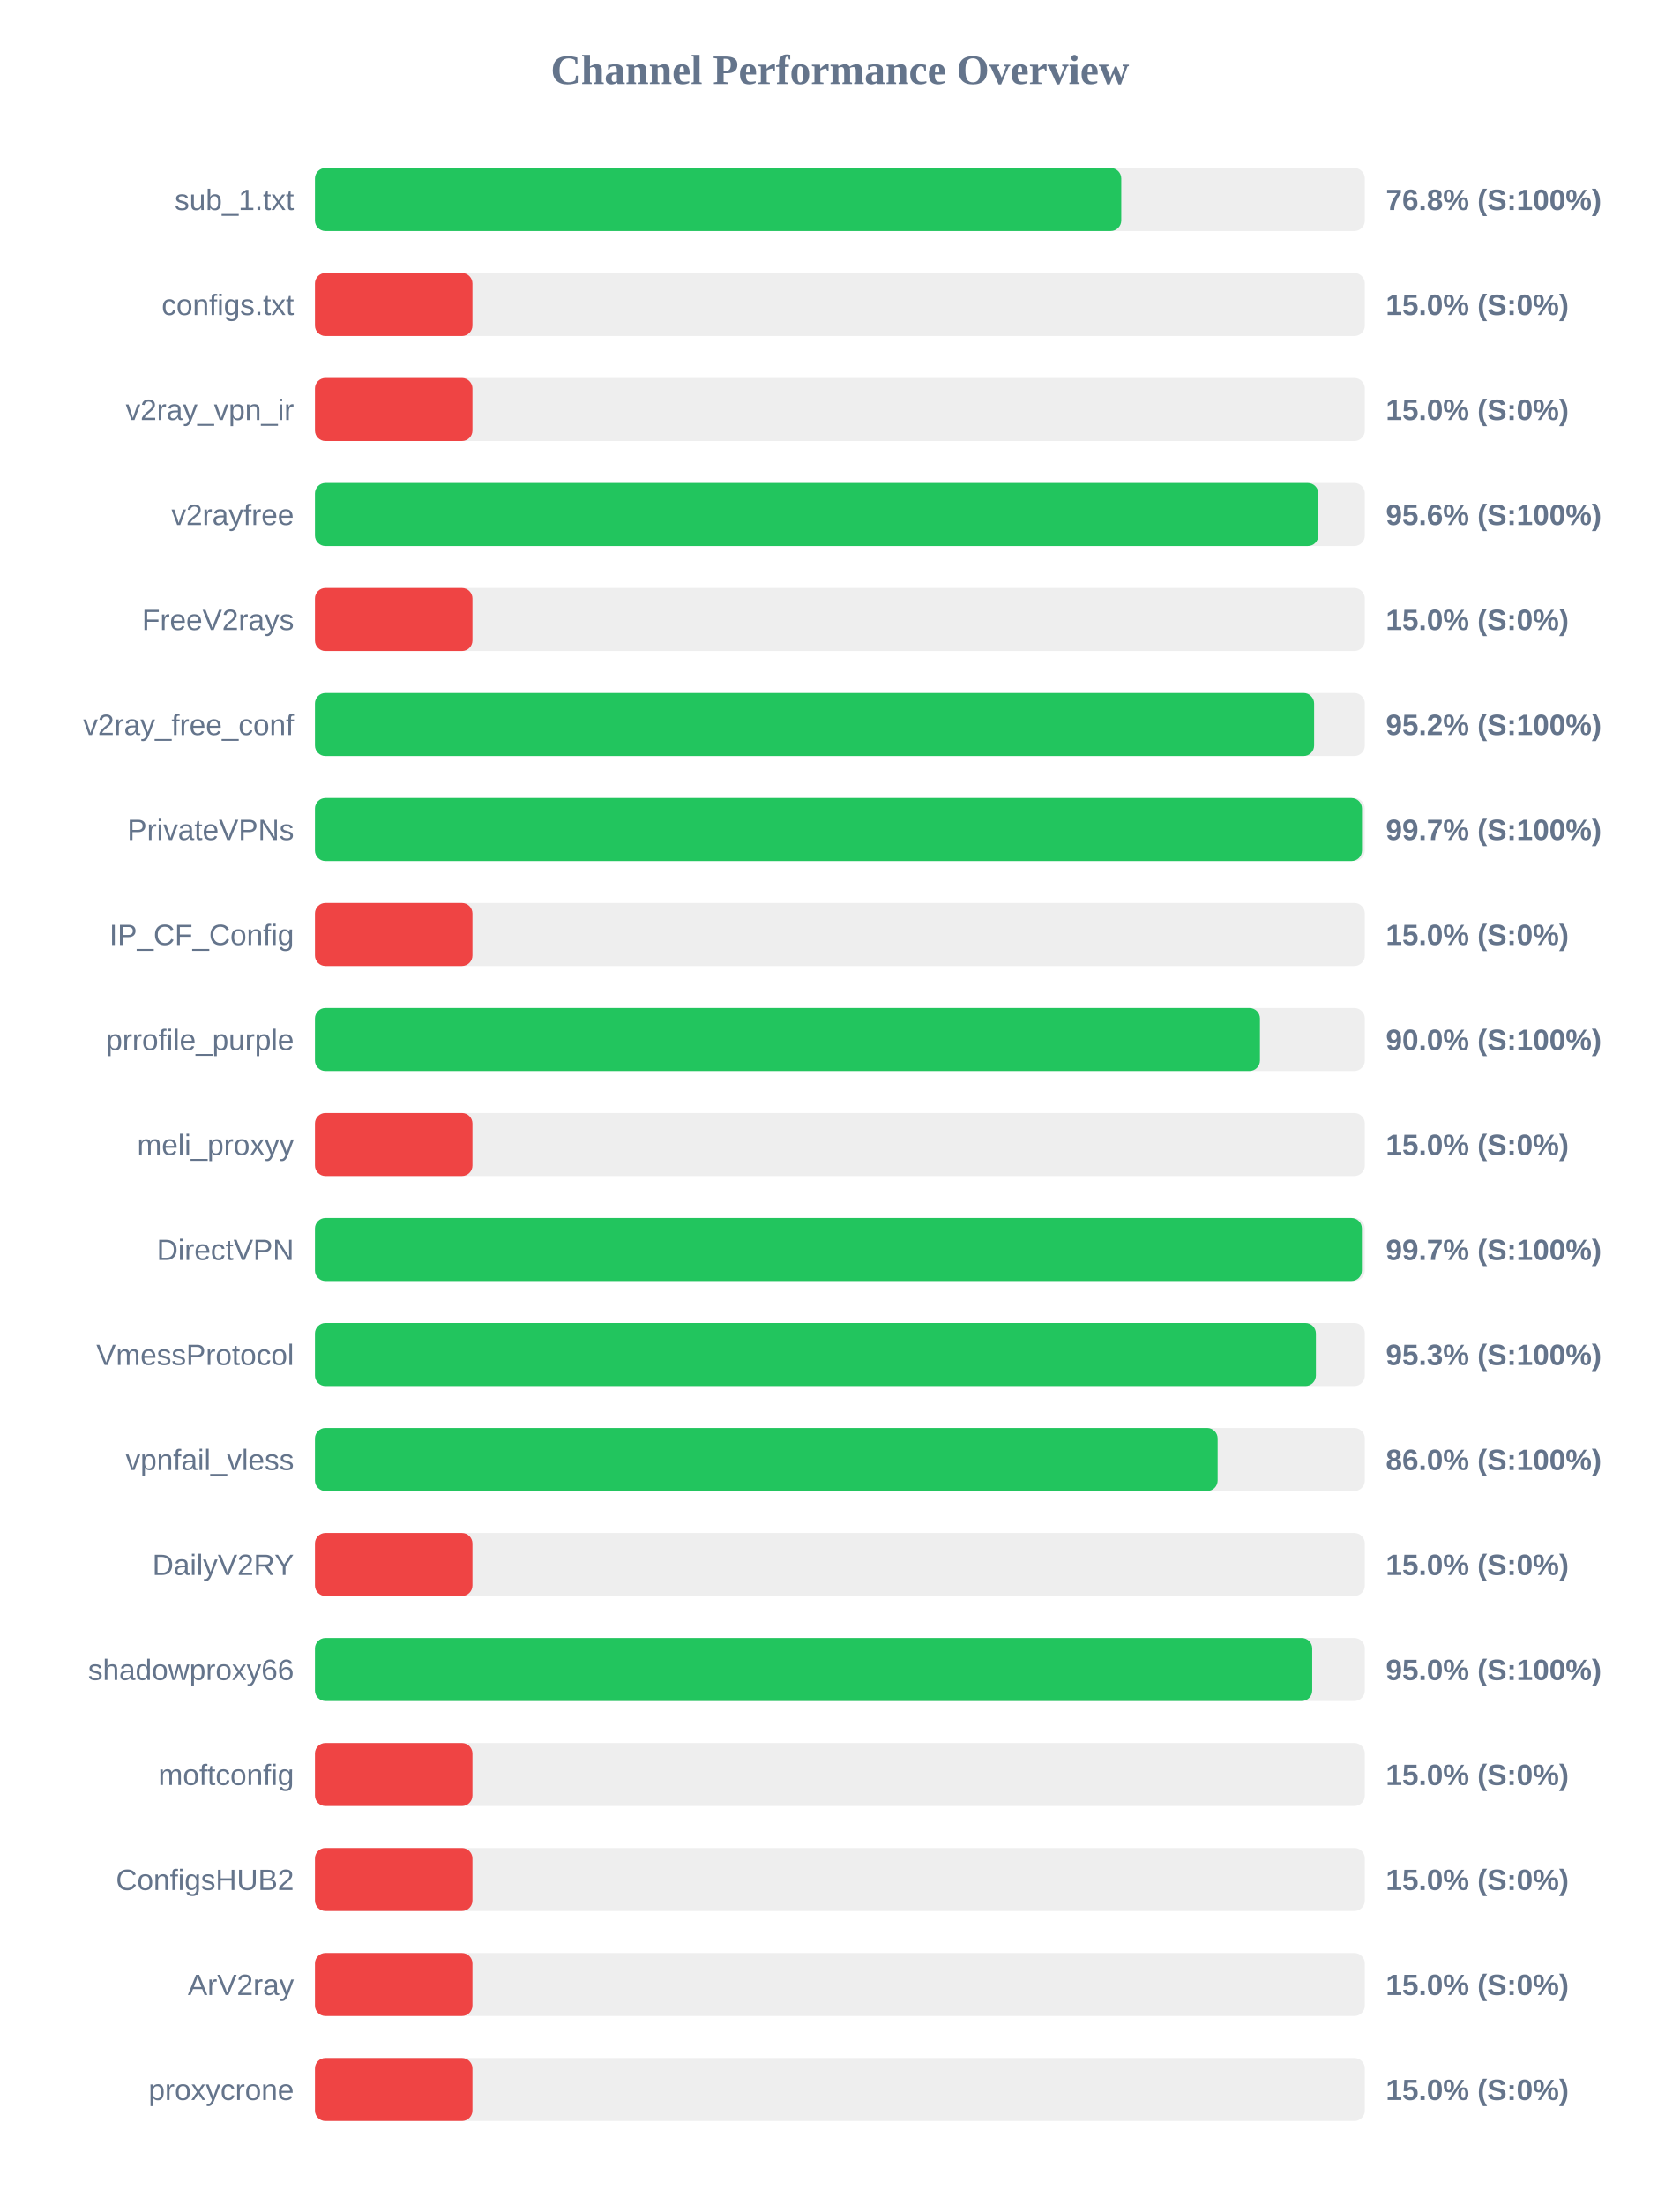
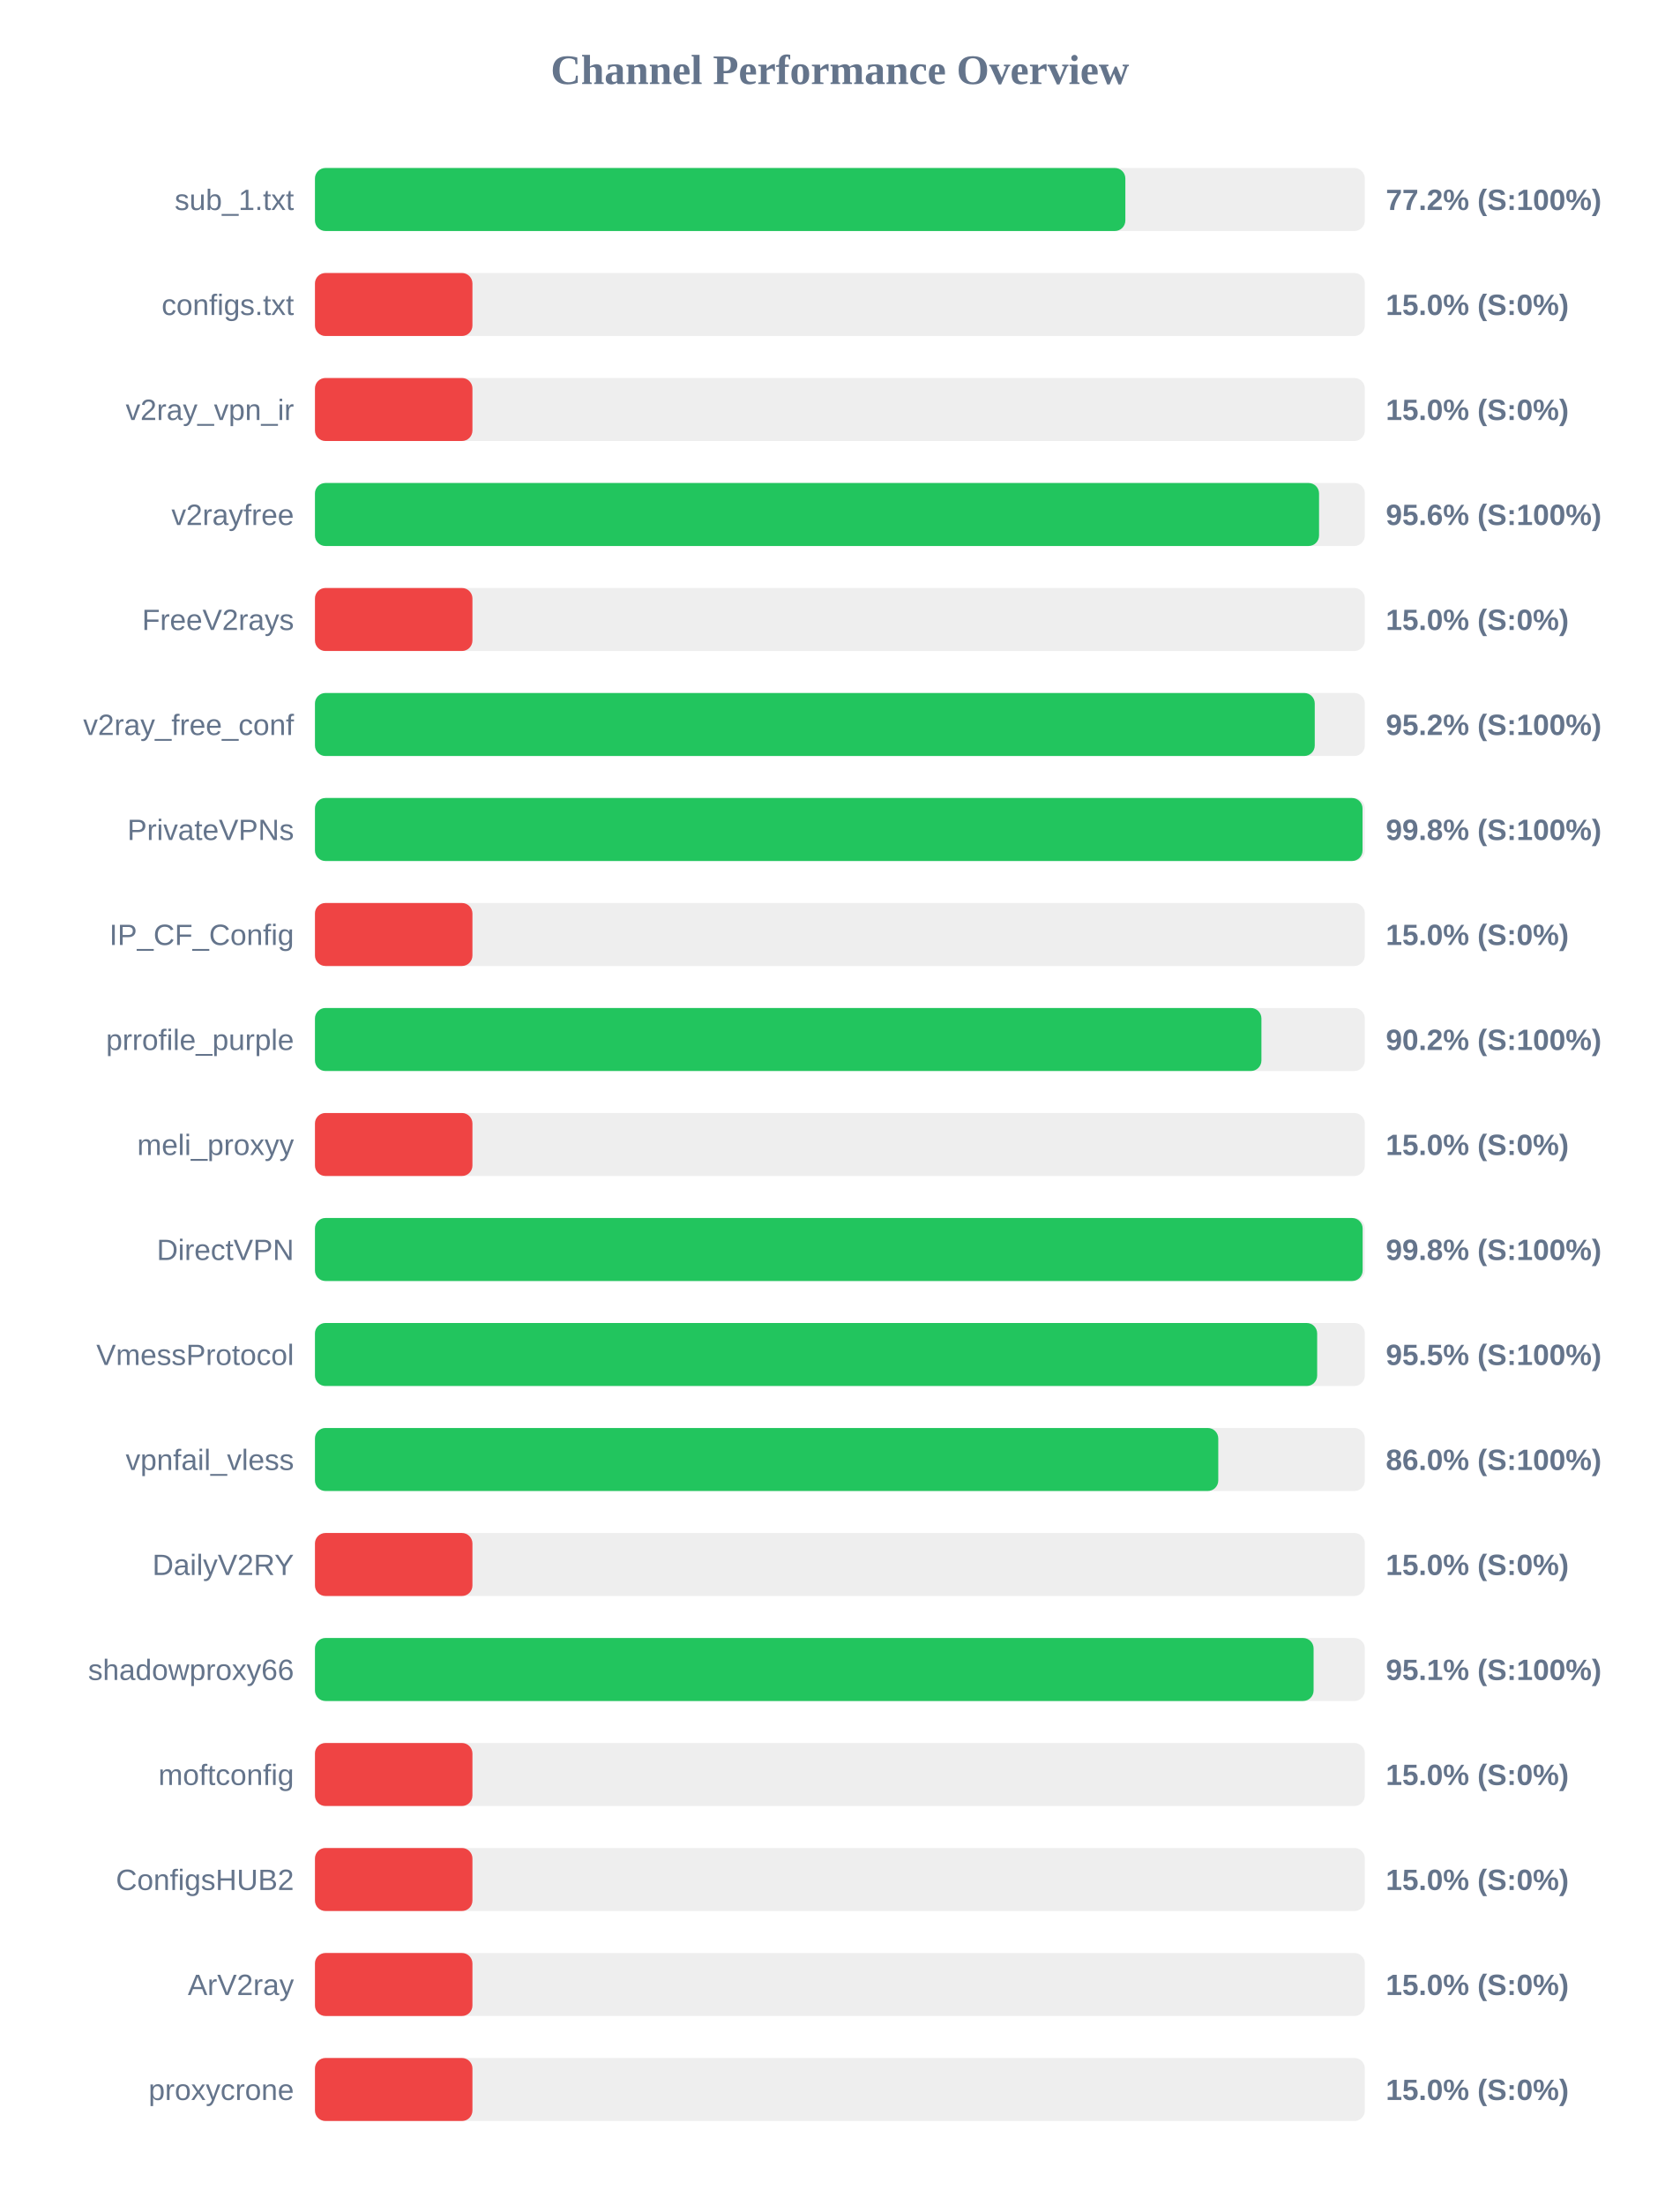
<svg xmlns="http://www.w3.org/2000/svg" width="800" height="1050" version="1.1">
  <style>
        .row { font: 14px Arial; fill: #64748b; }
        .score { font: bold 14px Arial; fill: #64748b; }
    </style>
  <text x="400" y="40" text-anchor="middle" font-size="20px" font-weight="bold" fill="#64748b">Channel Performance Overview</text>
  <rect x="150" y="80" width="500" height="30" fill="#eee" rx="5" />
-   <rect x="150" y="80" width="384.0" height="30" fill="#22c55e" rx="5" />
+   <rect x="150" y="80" width="385.95" height="30" fill="#22c55e" rx="5" />
  <text x="140" y="100" text-anchor="end" class="row">sub_1.txt</text>
-   <text x="660" y="100" text-anchor="start" class="score">76.8% (S:100%)</text>
+   <text x="660" y="100" text-anchor="start" class="score">77.2% (S:100%)</text>
  <rect x="150" y="130" width="500" height="30" fill="#eee" rx="5" />
  <rect x="150" y="130" width="75.0" height="30" fill="#ef4444" rx="5" />
  <text x="140" y="150" text-anchor="end" class="row">configs.txt</text>
  <text x="660" y="150" text-anchor="start" class="score">15.0% (S:0%)</text>
  <rect x="150" y="180" width="500" height="30" fill="#eee" rx="5" />
  <rect x="150" y="180" width="75.0" height="30" fill="#ef4444" rx="5" />
  <text x="140" y="200" text-anchor="end" class="row">v2ray_vpn_ir</text>
  <text x="660" y="200" text-anchor="start" class="score">15.0% (S:0%)</text>
  <rect x="150" y="230" width="500" height="30" fill="#eee" rx="5" />
-   <rect x="150" y="230" width="477.85" height="30" fill="#22c55e" rx="5" />
+   <rect x="150" y="230" width="478.2" height="30" fill="#22c55e" rx="5" />
  <text x="140" y="250" text-anchor="end" class="row">v2rayfree</text>
  <text x="660" y="250" text-anchor="start" class="score">95.6% (S:100%)</text>
  <rect x="150" y="280" width="500" height="30" fill="#eee" rx="5" />
  <rect x="150" y="280" width="75.0" height="30" fill="#ef4444" rx="5" />
  <text x="140" y="300" text-anchor="end" class="row">FreeV2rays</text>
  <text x="660" y="300" text-anchor="start" class="score">15.0% (S:0%)</text>
  <rect x="150" y="330" width="500" height="30" fill="#eee" rx="5" />
-   <rect x="150" y="330" width="475.85" height="30" fill="#22c55e" rx="5" />
+   <rect x="150" y="330" width="476.15" height="30" fill="#22c55e" rx="5" />
  <text x="140" y="350" text-anchor="end" class="row">v2ray_free_conf</text>
  <text x="660" y="350" text-anchor="start" class="score">95.2% (S:100%)</text>
  <rect x="150" y="380" width="500" height="30" fill="#eee" rx="5" />
-   <rect x="150" y="380" width="498.65" height="30" fill="#22c55e" rx="5" />
+   <rect x="150" y="380" width="498.9" height="30" fill="#22c55e" rx="5" />
  <text x="140" y="400" text-anchor="end" class="row">PrivateVPNs</text>
-   <text x="660" y="400" text-anchor="start" class="score">99.7% (S:100%)</text>
+   <text x="660" y="400" text-anchor="start" class="score">99.8% (S:100%)</text>
  <rect x="150" y="430" width="500" height="30" fill="#eee" rx="5" />
  <rect x="150" y="430" width="75.0" height="30" fill="#ef4444" rx="5" />
  <text x="140" y="450" text-anchor="end" class="row">IP_CF_Config</text>
  <text x="660" y="450" text-anchor="start" class="score">15.0% (S:0%)</text>
  <rect x="150" y="480" width="500" height="30" fill="#eee" rx="5" />
-   <rect x="150" y="480" width="450.05" height="30" fill="#22c55e" rx="5" />
+   <rect x="150" y="480" width="450.75" height="30" fill="#22c55e" rx="5" />
  <text x="140" y="500" text-anchor="end" class="row">prrofile_purple</text>
-   <text x="660" y="500" text-anchor="start" class="score">90.0% (S:100%)</text>
+   <text x="660" y="500" text-anchor="start" class="score">90.2% (S:100%)</text>
  <rect x="150" y="530" width="500" height="30" fill="#eee" rx="5" />
  <rect x="150" y="530" width="75.0" height="30" fill="#ef4444" rx="5" />
  <text x="140" y="550" text-anchor="end" class="row">meli_proxyy</text>
  <text x="660" y="550" text-anchor="start" class="score">15.0% (S:0%)</text>
  <rect x="150" y="580" width="500" height="30" fill="#eee" rx="5" />
-   <rect x="150" y="580" width="498.6" height="30" fill="#22c55e" rx="5" />
+   <rect x="150" y="580" width="498.95" height="30" fill="#22c55e" rx="5" />
  <text x="140" y="600" text-anchor="end" class="row">DirectVPN</text>
-   <text x="660" y="600" text-anchor="start" class="score">99.7% (S:100%)</text>
+   <text x="660" y="600" text-anchor="start" class="score">99.8% (S:100%)</text>
  <rect x="150" y="630" width="500" height="30" fill="#eee" rx="5" />
-   <rect x="150" y="630" width="476.7" height="30" fill="#22c55e" rx="5" />
+   <rect x="150" y="630" width="477.3" height="30" fill="#22c55e" rx="5" />
  <text x="140" y="650" text-anchor="end" class="row">VmessProtocol</text>
-   <text x="660" y="650" text-anchor="start" class="score">95.3% (S:100%)</text>
+   <text x="660" y="650" text-anchor="start" class="score">95.5% (S:100%)</text>
  <rect x="150" y="680" width="500" height="30" fill="#eee" rx="5" />
-   <rect x="150" y="680" width="429.9" height="30" fill="#22c55e" rx="5" />
+   <rect x="150" y="680" width="430.2" height="30" fill="#22c55e" rx="5" />
  <text x="140" y="700" text-anchor="end" class="row">vpnfail_vless</text>
  <text x="660" y="700" text-anchor="start" class="score">86.0% (S:100%)</text>
  <rect x="150" y="730" width="500" height="30" fill="#eee" rx="5" />
  <rect x="150" y="730" width="75.0" height="30" fill="#ef4444" rx="5" />
  <text x="140" y="750" text-anchor="end" class="row">DailyV2RY</text>
  <text x="660" y="750" text-anchor="start" class="score">15.0% (S:0%)</text>
  <rect x="150" y="780" width="500" height="30" fill="#eee" rx="5" />
-   <rect x="150" y="780" width="474.95" height="30" fill="#22c55e" rx="5" />
+   <rect x="150" y="780" width="475.6" height="30" fill="#22c55e" rx="5" />
  <text x="140" y="800" text-anchor="end" class="row">shadowproxy66</text>
-   <text x="660" y="800" text-anchor="start" class="score">95.0% (S:100%)</text>
+   <text x="660" y="800" text-anchor="start" class="score">95.1% (S:100%)</text>
  <rect x="150" y="830" width="500" height="30" fill="#eee" rx="5" />
  <rect x="150" y="830" width="75.0" height="30" fill="#ef4444" rx="5" />
  <text x="140" y="850" text-anchor="end" class="row">moftconfig</text>
  <text x="660" y="850" text-anchor="start" class="score">15.0% (S:0%)</text>
  <rect x="150" y="880" width="500" height="30" fill="#eee" rx="5" />
  <rect x="150" y="880" width="75.0" height="30" fill="#ef4444" rx="5" />
  <text x="140" y="900" text-anchor="end" class="row">ConfigsHUB2</text>
  <text x="660" y="900" text-anchor="start" class="score">15.0% (S:0%)</text>
  <rect x="150" y="930" width="500" height="30" fill="#eee" rx="5" />
  <rect x="150" y="930" width="75.0" height="30" fill="#ef4444" rx="5" />
  <text x="140" y="950" text-anchor="end" class="row">ArV2ray</text>
  <text x="660" y="950" text-anchor="start" class="score">15.0% (S:0%)</text>
  <rect x="150" y="980" width="500" height="30" fill="#eee" rx="5" />
  <rect x="150" y="980" width="75.0" height="30" fill="#ef4444" rx="5" />
  <text x="140" y="1000" text-anchor="end" class="row">proxycrone</text>
  <text x="660" y="1000" text-anchor="start" class="score">15.0% (S:0%)</text>
</svg>
